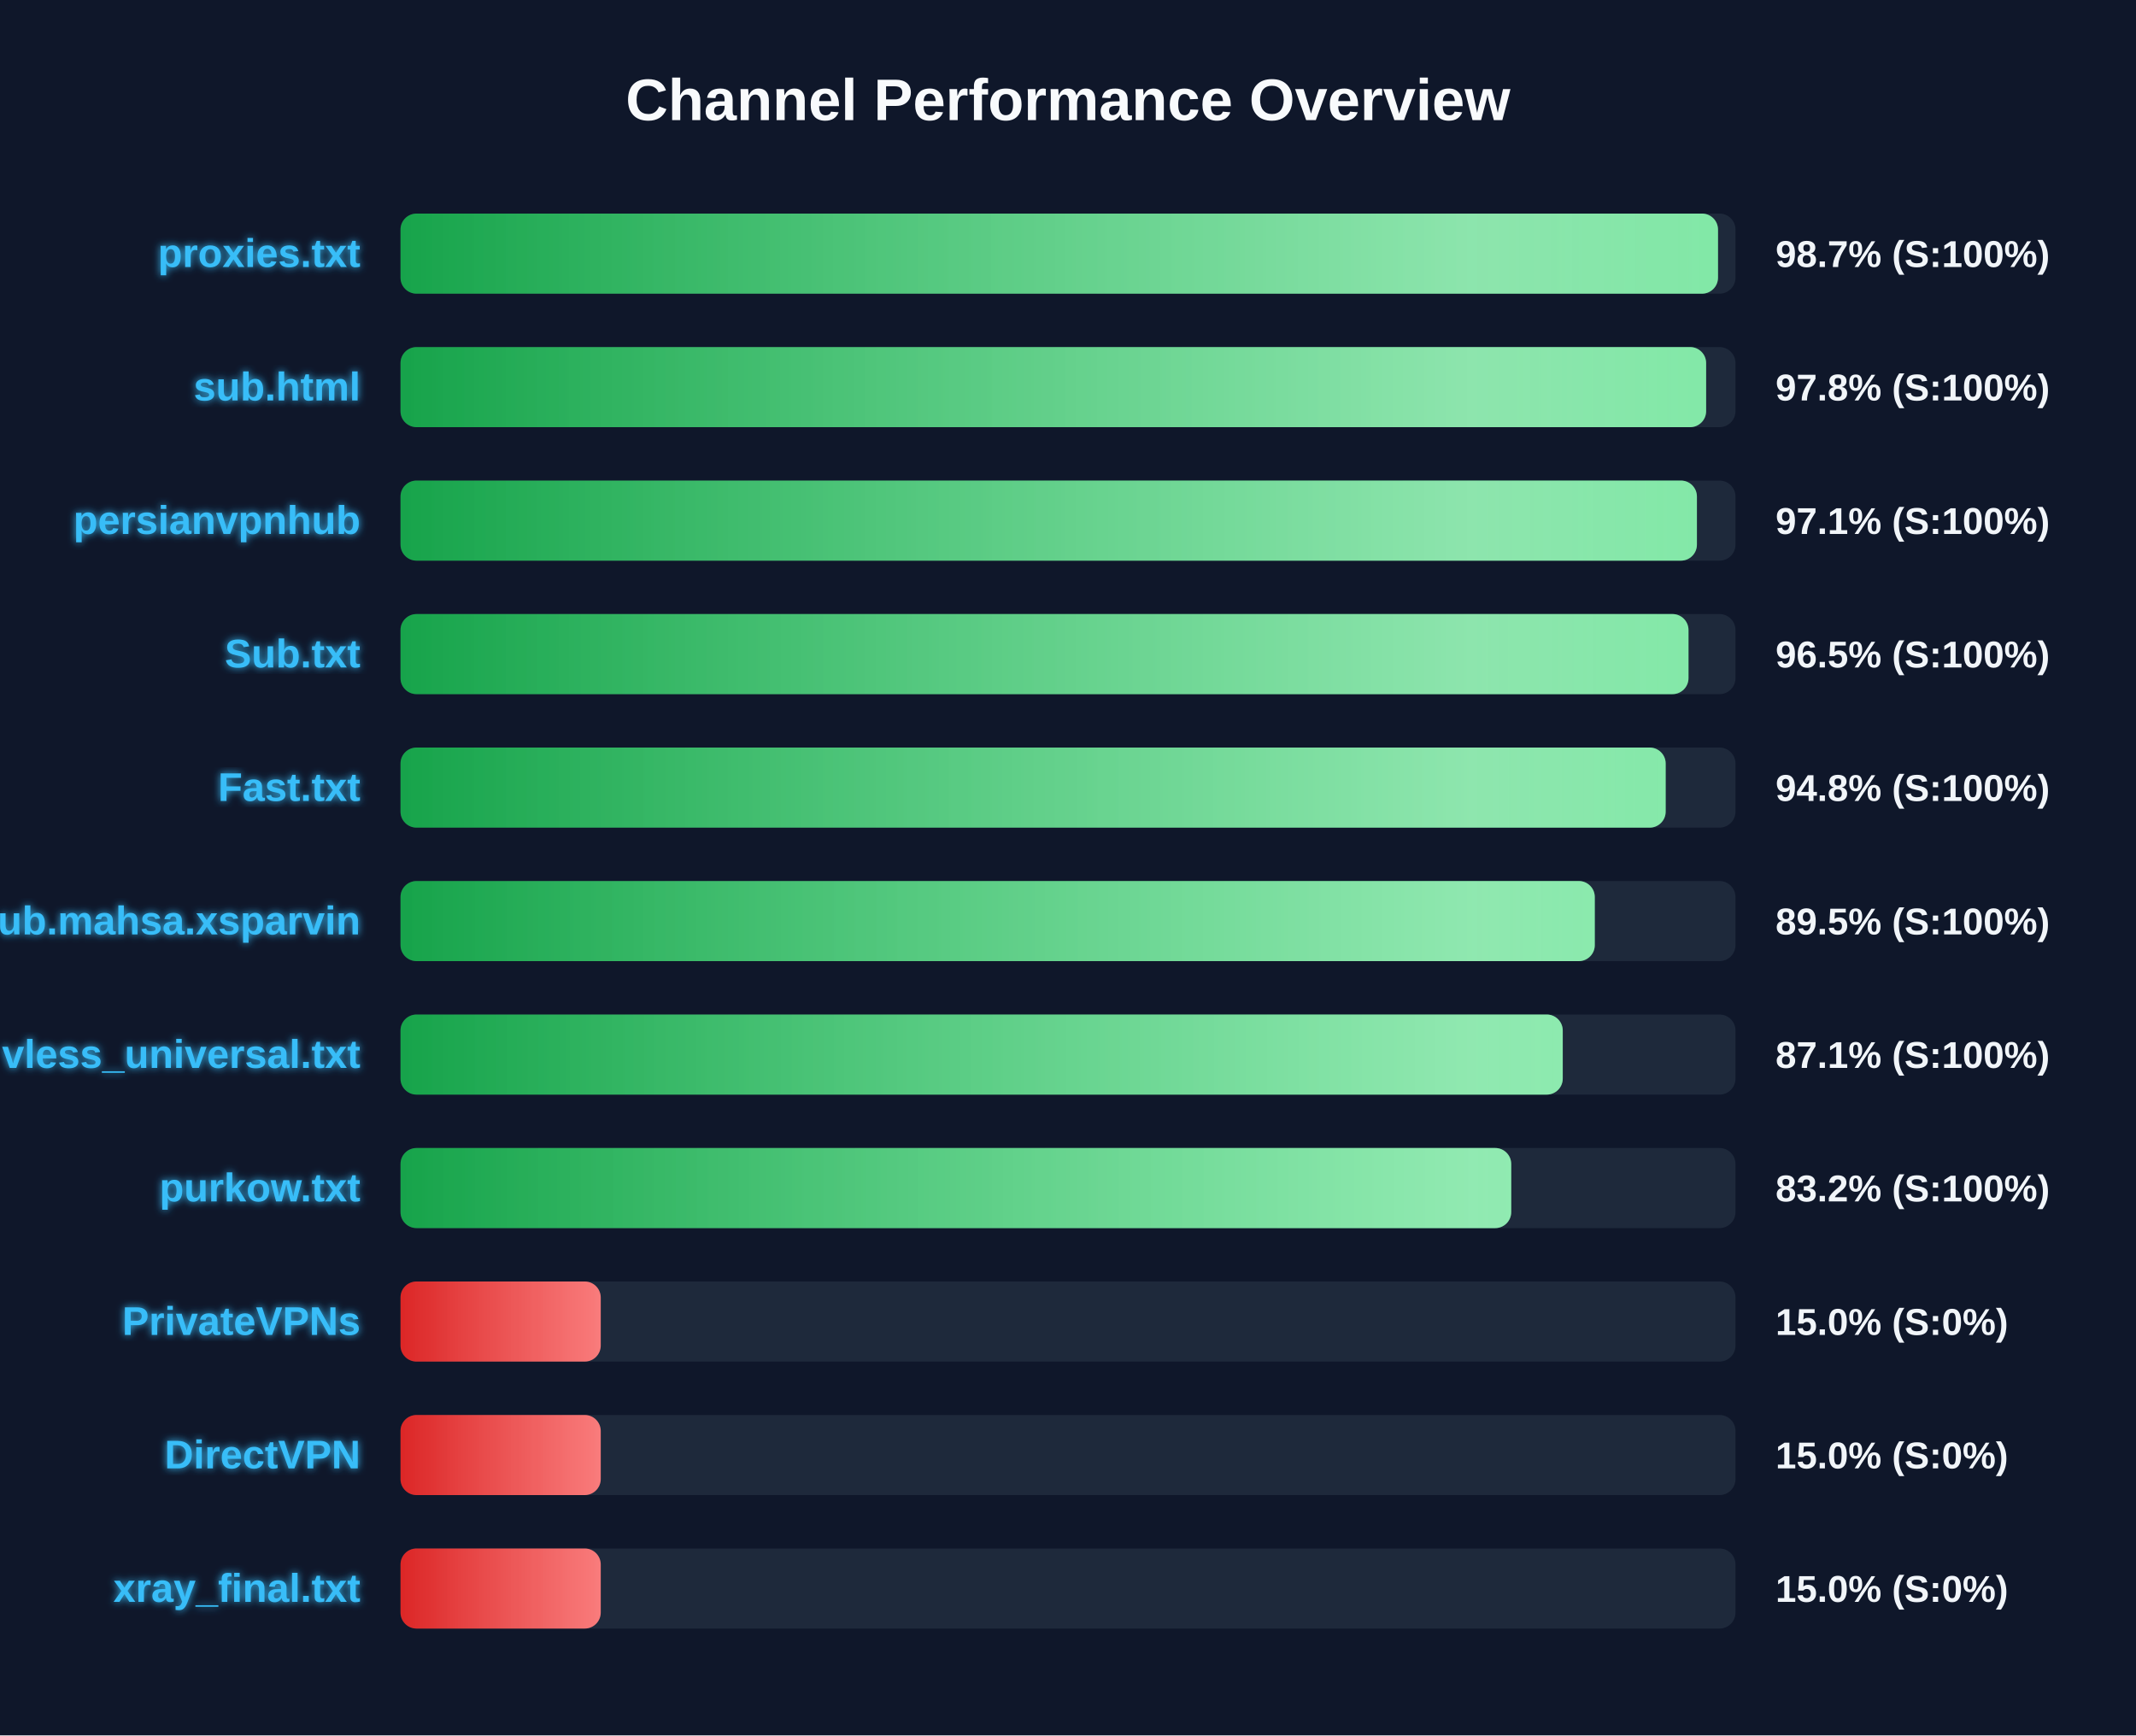
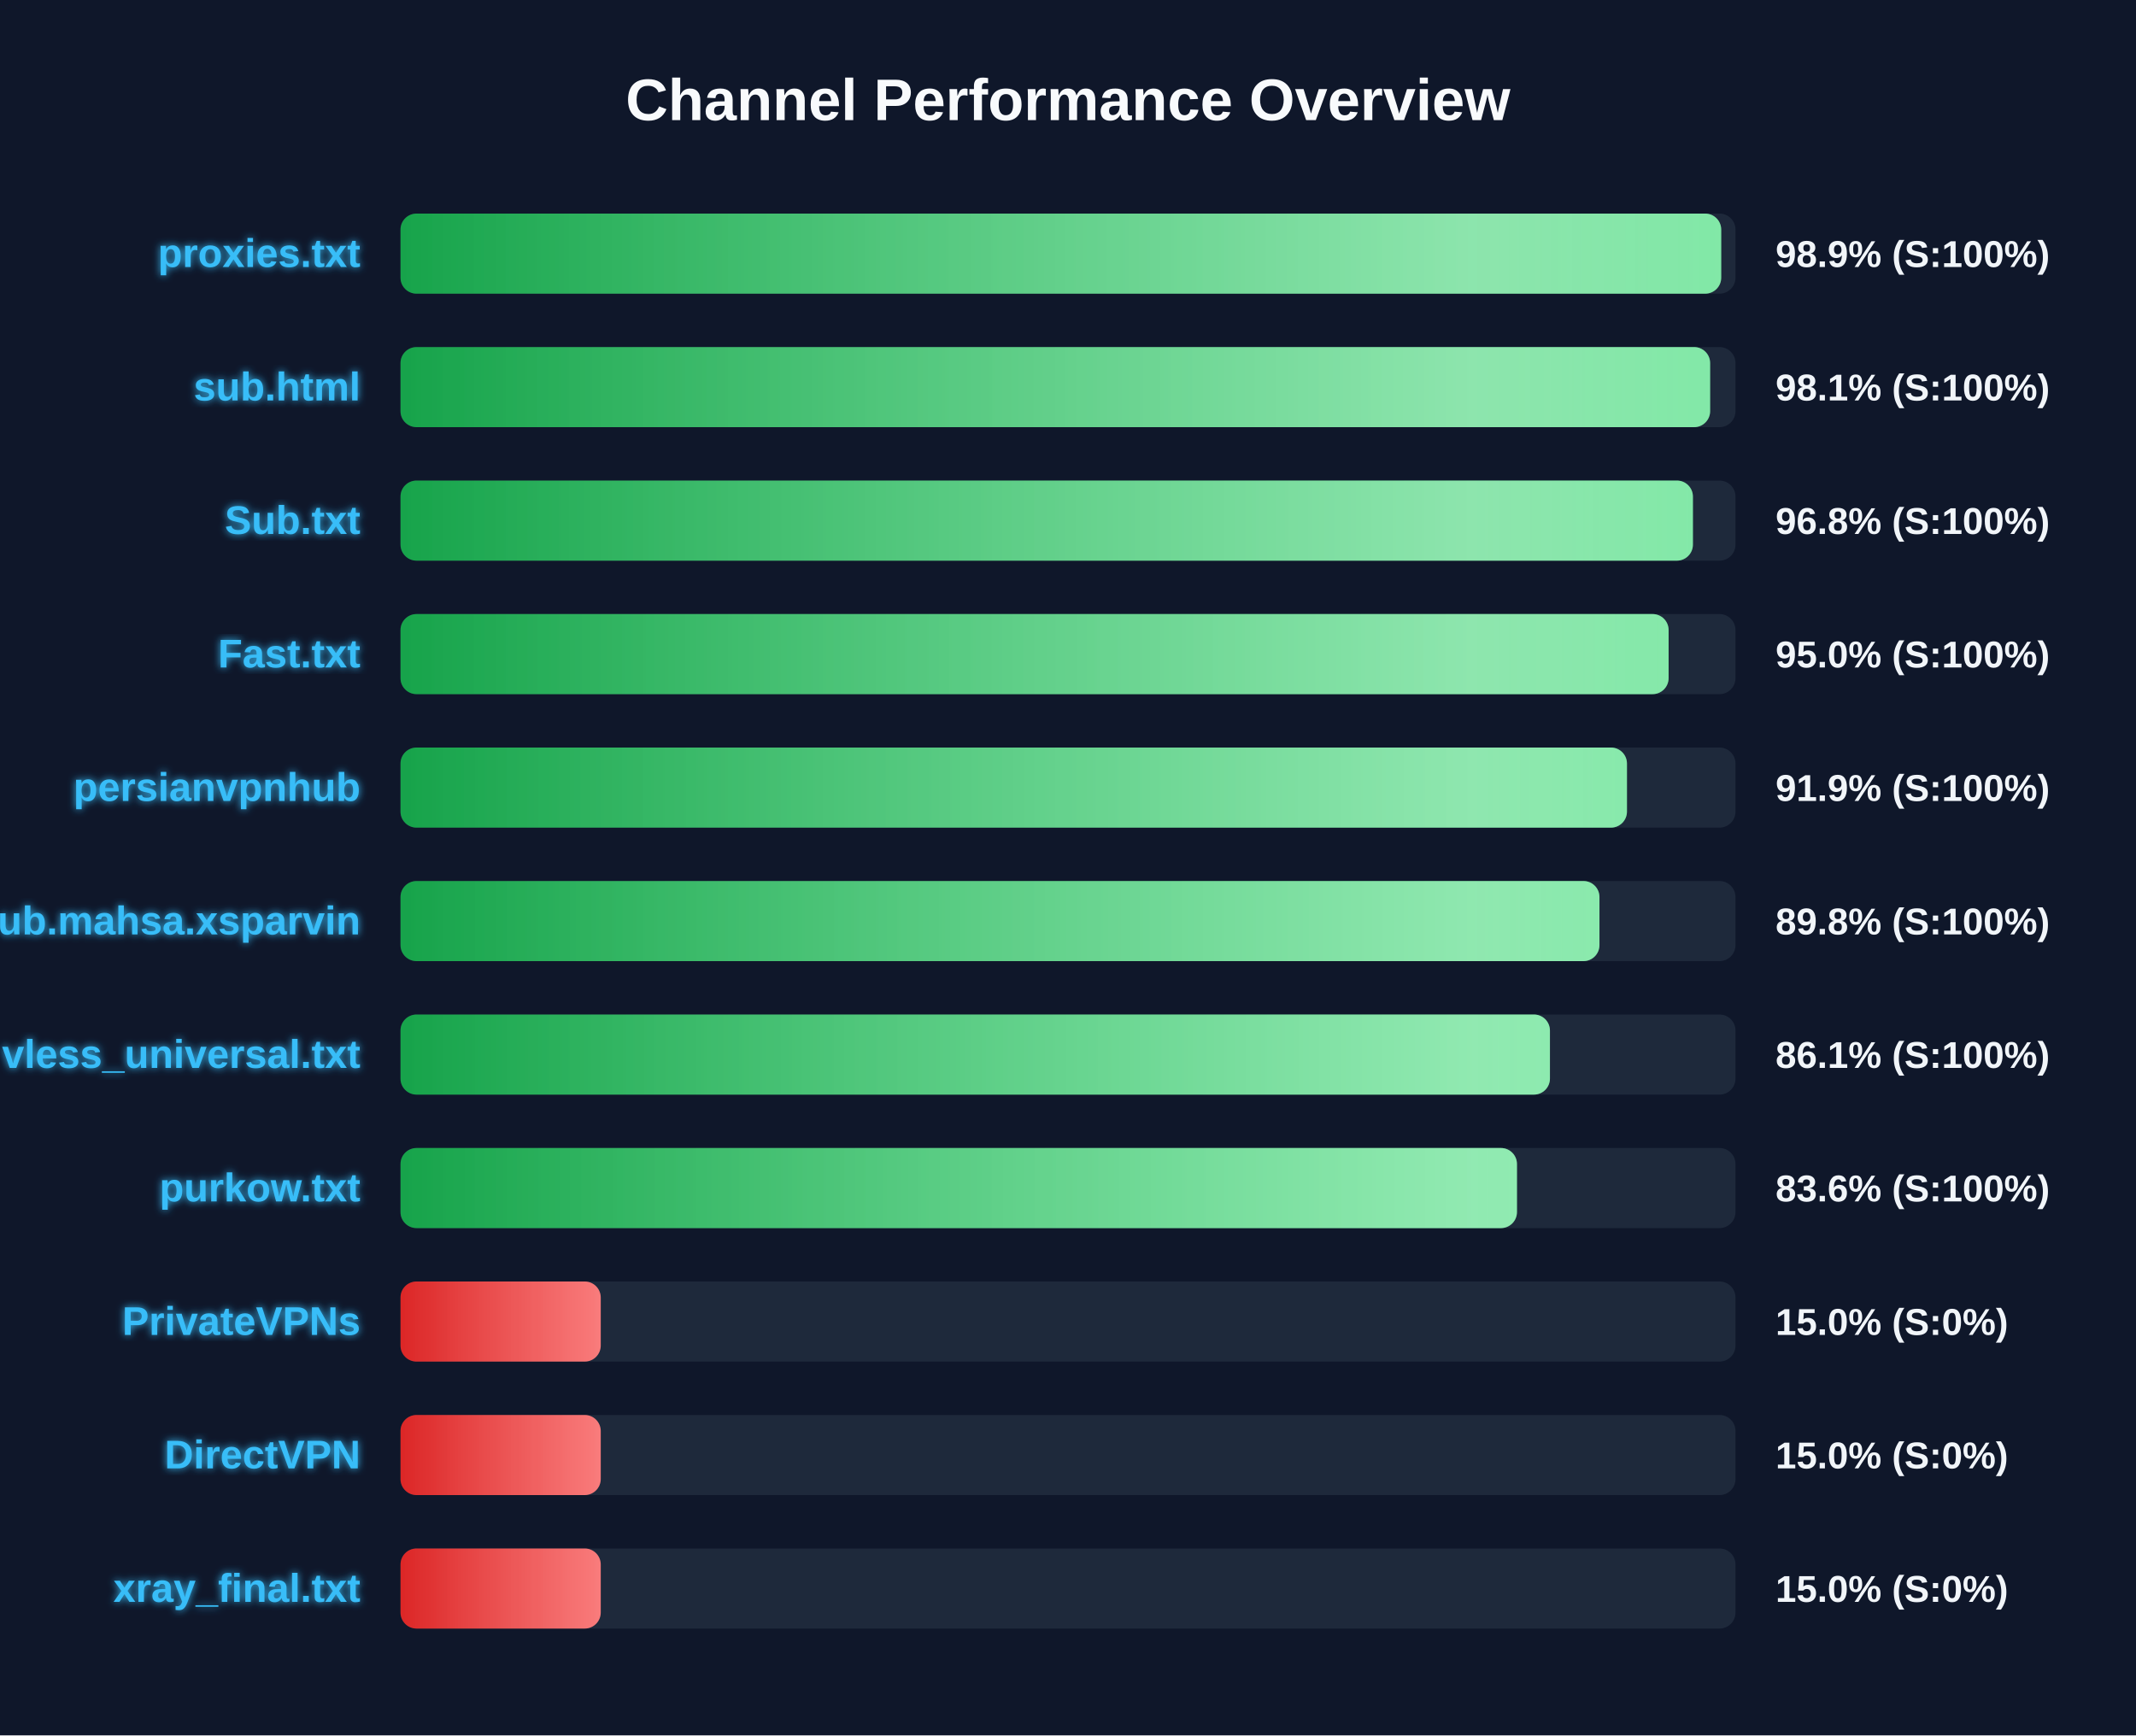
<svg xmlns="http://www.w3.org/2000/svg" width="800" height="650" version="1.1">
  <defs>
    <linearGradient id="grad-green" x1="0%" y1="0%" x2="100%" y2="0%">
      <stop offset="0%" stop-color="#16a34a" />
      <stop offset="100%" stop-color="#4ade80" />
    </linearGradient>
    <linearGradient id="grad-yellow" x1="0%" y1="0%" x2="100%" y2="0%">
      <stop offset="0%" stop-color="#ca8a04" />
      <stop offset="100%" stop-color="#fde047" />
    </linearGradient>
    <linearGradient id="grad-red" x1="0%" y1="0%" x2="100%" y2="0%">
      <stop offset="0%" stop-color="#dc2626" />
      <stop offset="100%" stop-color="#f87171" />
    </linearGradient>
    <linearGradient id="shimmer" x1="0%" y1="0%" x2="100%" y2="0%">
      <stop offset="0%" stop-color="rgba(255,255,255,0)" />
      <stop offset="50%" stop-color="rgba(255,255,255,0.4)" />
      <stop offset="100%" stop-color="rgba(255,255,255,0)" />
    </linearGradient>
    <filter id="glow" x="-20%" y="-20%" width="140%" height="140%">
      <feGaussianBlur stdDeviation="1.5" result="blur" />
      <feComposite in="SourceGraphic" in2="blur" operator="over" />
    </filter>
  </defs>
  <style>
        .bg-rect { fill: #0f172a; }
        .title { font: bold 22px 'Segoe UI', Arial, sans-serif; fill: #f8fafc; }
        .row { font: bold 15px 'Segoe UI', Arial, sans-serif; fill: #38bdf8; filter: url(#glow); }
        .score { font: bold 14px 'Segoe UI', Arial, sans-serif; fill: #f1f5f9; }
        @keyframes shimmer-anim {
            0% { transform: translateX(-100%); }
            100% { transform: translateX(200%); }
        }
        .shimmer-rect {
            animation: shimmer-anim 2.5s infinite linear;
        }
    </style>
  <rect width="100%" height="100%" class="bg-rect" />
  <text x="400" y="45" text-anchor="middle" class="title">Channel Performance Overview</text>
  <rect x="150" y="80" width="500" height="30" fill="#1e293b" rx="6" />
  <clipPath id="clip-0">
-     <rect x="150" y="80" width="493.45" height="30" rx="6" />
+     <rect x="150" y="80" width="494.65" height="30" rx="6" />
  </clipPath>
-   <rect x="150" y="80" width="493.45" height="30" fill="url(#grad-green)" rx="6" />
+   <rect x="150" y="80" width="494.65" height="30" fill="url(#grad-green)" rx="6" />
  <g clip-path="url(#clip-0)">
    <rect x="150" y="80" width="100%" height="30" fill="url(#shimmer)" class="shimmer-rect" />
  </g>
  <text x="135" y="100" text-anchor="end" class="row">proxies.txt</text>
-   <text x="665" y="100" text-anchor="start" class="score">98.7% (S:100%)</text>
+   <text x="665" y="100" text-anchor="start" class="score">98.9% (S:100%)</text>
  <rect x="150" y="130" width="500" height="30" fill="#1e293b" rx="6" />
  <clipPath id="clip-1">
-     <rect x="150" y="130" width="489.0" height="30" rx="6" />
+     <rect x="150" y="130" width="490.5" height="30" rx="6" />
  </clipPath>
-   <rect x="150" y="130" width="489.0" height="30" fill="url(#grad-green)" rx="6" />
+   <rect x="150" y="130" width="490.5" height="30" fill="url(#grad-green)" rx="6" />
  <g clip-path="url(#clip-1)">
    <rect x="150" y="130" width="100%" height="30" fill="url(#shimmer)" class="shimmer-rect" />
  </g>
  <text x="135" y="150" text-anchor="end" class="row">sub.html</text>
-   <text x="665" y="150" text-anchor="start" class="score">97.8% (S:100%)</text>
+   <text x="665" y="150" text-anchor="start" class="score">98.1% (S:100%)</text>
  <rect x="150" y="180" width="500" height="30" fill="#1e293b" rx="6" />
  <clipPath id="clip-2">
-     <rect x="150" y="180" width="485.55" height="30" rx="6" />
+     <rect x="150" y="180" width="484.05" height="30" rx="6" />
  </clipPath>
-   <rect x="150" y="180" width="485.55" height="30" fill="url(#grad-green)" rx="6" />
+   <rect x="150" y="180" width="484.05" height="30" fill="url(#grad-green)" rx="6" />
  <g clip-path="url(#clip-2)">
    <rect x="150" y="180" width="100%" height="30" fill="url(#shimmer)" class="shimmer-rect" />
  </g>
-   <text x="135" y="200" text-anchor="end" class="row">persianvpnhub</text>
-   <text x="665" y="200" text-anchor="start" class="score">97.1% (S:100%)</text>
+   <text x="135" y="200" text-anchor="end" class="row">Sub.txt</text>
+   <text x="665" y="200" text-anchor="start" class="score">96.8% (S:100%)</text>
  <rect x="150" y="230" width="500" height="30" fill="#1e293b" rx="6" />
  <clipPath id="clip-3">
-     <rect x="150" y="230" width="482.4" height="30" rx="6" />
+     <rect x="150" y="230" width="474.95" height="30" rx="6" />
  </clipPath>
-   <rect x="150" y="230" width="482.4" height="30" fill="url(#grad-green)" rx="6" />
+   <rect x="150" y="230" width="474.95" height="30" fill="url(#grad-green)" rx="6" />
  <g clip-path="url(#clip-3)">
    <rect x="150" y="230" width="100%" height="30" fill="url(#shimmer)" class="shimmer-rect" />
  </g>
-   <text x="135" y="250" text-anchor="end" class="row">Sub.txt</text>
-   <text x="665" y="250" text-anchor="start" class="score">96.5% (S:100%)</text>
+   <text x="135" y="250" text-anchor="end" class="row">Fast.txt</text>
+   <text x="665" y="250" text-anchor="start" class="score">95.0% (S:100%)</text>
  <rect x="150" y="280" width="500" height="30" fill="#1e293b" rx="6" />
  <clipPath id="clip-4">
-     <rect x="150" y="280" width="473.85" height="30" rx="6" />
+     <rect x="150" y="280" width="459.35" height="30" rx="6" />
  </clipPath>
-   <rect x="150" y="280" width="473.85" height="30" fill="url(#grad-green)" rx="6" />
+   <rect x="150" y="280" width="459.35" height="30" fill="url(#grad-green)" rx="6" />
  <g clip-path="url(#clip-4)">
    <rect x="150" y="280" width="100%" height="30" fill="url(#shimmer)" class="shimmer-rect" />
  </g>
-   <text x="135" y="300" text-anchor="end" class="row">Fast.txt</text>
-   <text x="665" y="300" text-anchor="start" class="score">94.8% (S:100%)</text>
+   <text x="135" y="300" text-anchor="end" class="row">persianvpnhub</text>
+   <text x="665" y="300" text-anchor="start" class="score">91.9% (S:100%)</text>
  <rect x="150" y="330" width="500" height="30" fill="#1e293b" rx="6" />
  <clipPath id="clip-5">
-     <rect x="150" y="330" width="447.3" height="30" rx="6" />
+     <rect x="150" y="330" width="449.05" height="30" rx="6" />
  </clipPath>
-   <rect x="150" y="330" width="447.3" height="30" fill="url(#grad-green)" rx="6" />
+   <rect x="150" y="330" width="449.05" height="30" fill="url(#grad-green)" rx="6" />
  <g clip-path="url(#clip-5)">
    <rect x="150" y="330" width="100%" height="30" fill="url(#shimmer)" class="shimmer-rect" />
  </g>
  <text x="135" y="350" text-anchor="end" class="row">Sub.mahsa.xsparvin</text>
-   <text x="665" y="350" text-anchor="start" class="score">89.5% (S:100%)</text>
+   <text x="665" y="350" text-anchor="start" class="score">89.8% (S:100%)</text>
  <rect x="150" y="380" width="500" height="30" fill="#1e293b" rx="6" />
  <clipPath id="clip-6">
-     <rect x="150" y="380" width="435.3" height="30" rx="6" />
+     <rect x="150" y="380" width="430.5" height="30" rx="6" />
  </clipPath>
-   <rect x="150" y="380" width="435.3" height="30" fill="url(#grad-green)" rx="6" />
+   <rect x="150" y="380" width="430.5" height="30" fill="url(#grad-green)" rx="6" />
  <g clip-path="url(#clip-6)">
    <rect x="150" y="380" width="100%" height="30" fill="url(#shimmer)" class="shimmer-rect" />
  </g>
  <text x="135" y="400" text-anchor="end" class="row">vless_universal.txt</text>
-   <text x="665" y="400" text-anchor="start" class="score">87.1% (S:100%)</text>
+   <text x="665" y="400" text-anchor="start" class="score">86.1% (S:100%)</text>
  <rect x="150" y="430" width="500" height="30" fill="#1e293b" rx="6" />
  <clipPath id="clip-7">
-     <rect x="150" y="430" width="416.0" height="30" rx="6" />
+     <rect x="150" y="430" width="418.15" height="30" rx="6" />
  </clipPath>
-   <rect x="150" y="430" width="416.0" height="30" fill="url(#grad-green)" rx="6" />
+   <rect x="150" y="430" width="418.15" height="30" fill="url(#grad-green)" rx="6" />
  <g clip-path="url(#clip-7)">
    <rect x="150" y="430" width="100%" height="30" fill="url(#shimmer)" class="shimmer-rect" />
  </g>
  <text x="135" y="450" text-anchor="end" class="row">purkow.txt</text>
-   <text x="665" y="450" text-anchor="start" class="score">83.2% (S:100%)</text>
+   <text x="665" y="450" text-anchor="start" class="score">83.6% (S:100%)</text>
  <rect x="150" y="480" width="500" height="30" fill="#1e293b" rx="6" />
  <clipPath id="clip-8">
    <rect x="150" y="480" width="75.0" height="30" rx="6" />
  </clipPath>
  <rect x="150" y="480" width="75.0" height="30" fill="url(#grad-red)" rx="6" />
  <g clip-path="url(#clip-8)">
    <rect x="150" y="480" width="100%" height="30" fill="url(#shimmer)" class="shimmer-rect" />
  </g>
  <text x="135" y="500" text-anchor="end" class="row">PrivateVPNs</text>
  <text x="665" y="500" text-anchor="start" class="score">15.0% (S:0%)</text>
  <rect x="150" y="530" width="500" height="30" fill="#1e293b" rx="6" />
  <clipPath id="clip-9">
    <rect x="150" y="530" width="75.0" height="30" rx="6" />
  </clipPath>
  <rect x="150" y="530" width="75.0" height="30" fill="url(#grad-red)" rx="6" />
  <g clip-path="url(#clip-9)">
    <rect x="150" y="530" width="100%" height="30" fill="url(#shimmer)" class="shimmer-rect" />
  </g>
  <text x="135" y="550" text-anchor="end" class="row">DirectVPN</text>
  <text x="665" y="550" text-anchor="start" class="score">15.0% (S:0%)</text>
  <rect x="150" y="580" width="500" height="30" fill="#1e293b" rx="6" />
  <clipPath id="clip-10">
    <rect x="150" y="580" width="75.0" height="30" rx="6" />
  </clipPath>
  <rect x="150" y="580" width="75.0" height="30" fill="url(#grad-red)" rx="6" />
  <g clip-path="url(#clip-10)">
    <rect x="150" y="580" width="100%" height="30" fill="url(#shimmer)" class="shimmer-rect" />
  </g>
  <text x="135" y="600" text-anchor="end" class="row">xray_final.txt</text>
  <text x="665" y="600" text-anchor="start" class="score">15.0% (S:0%)</text>
</svg>
